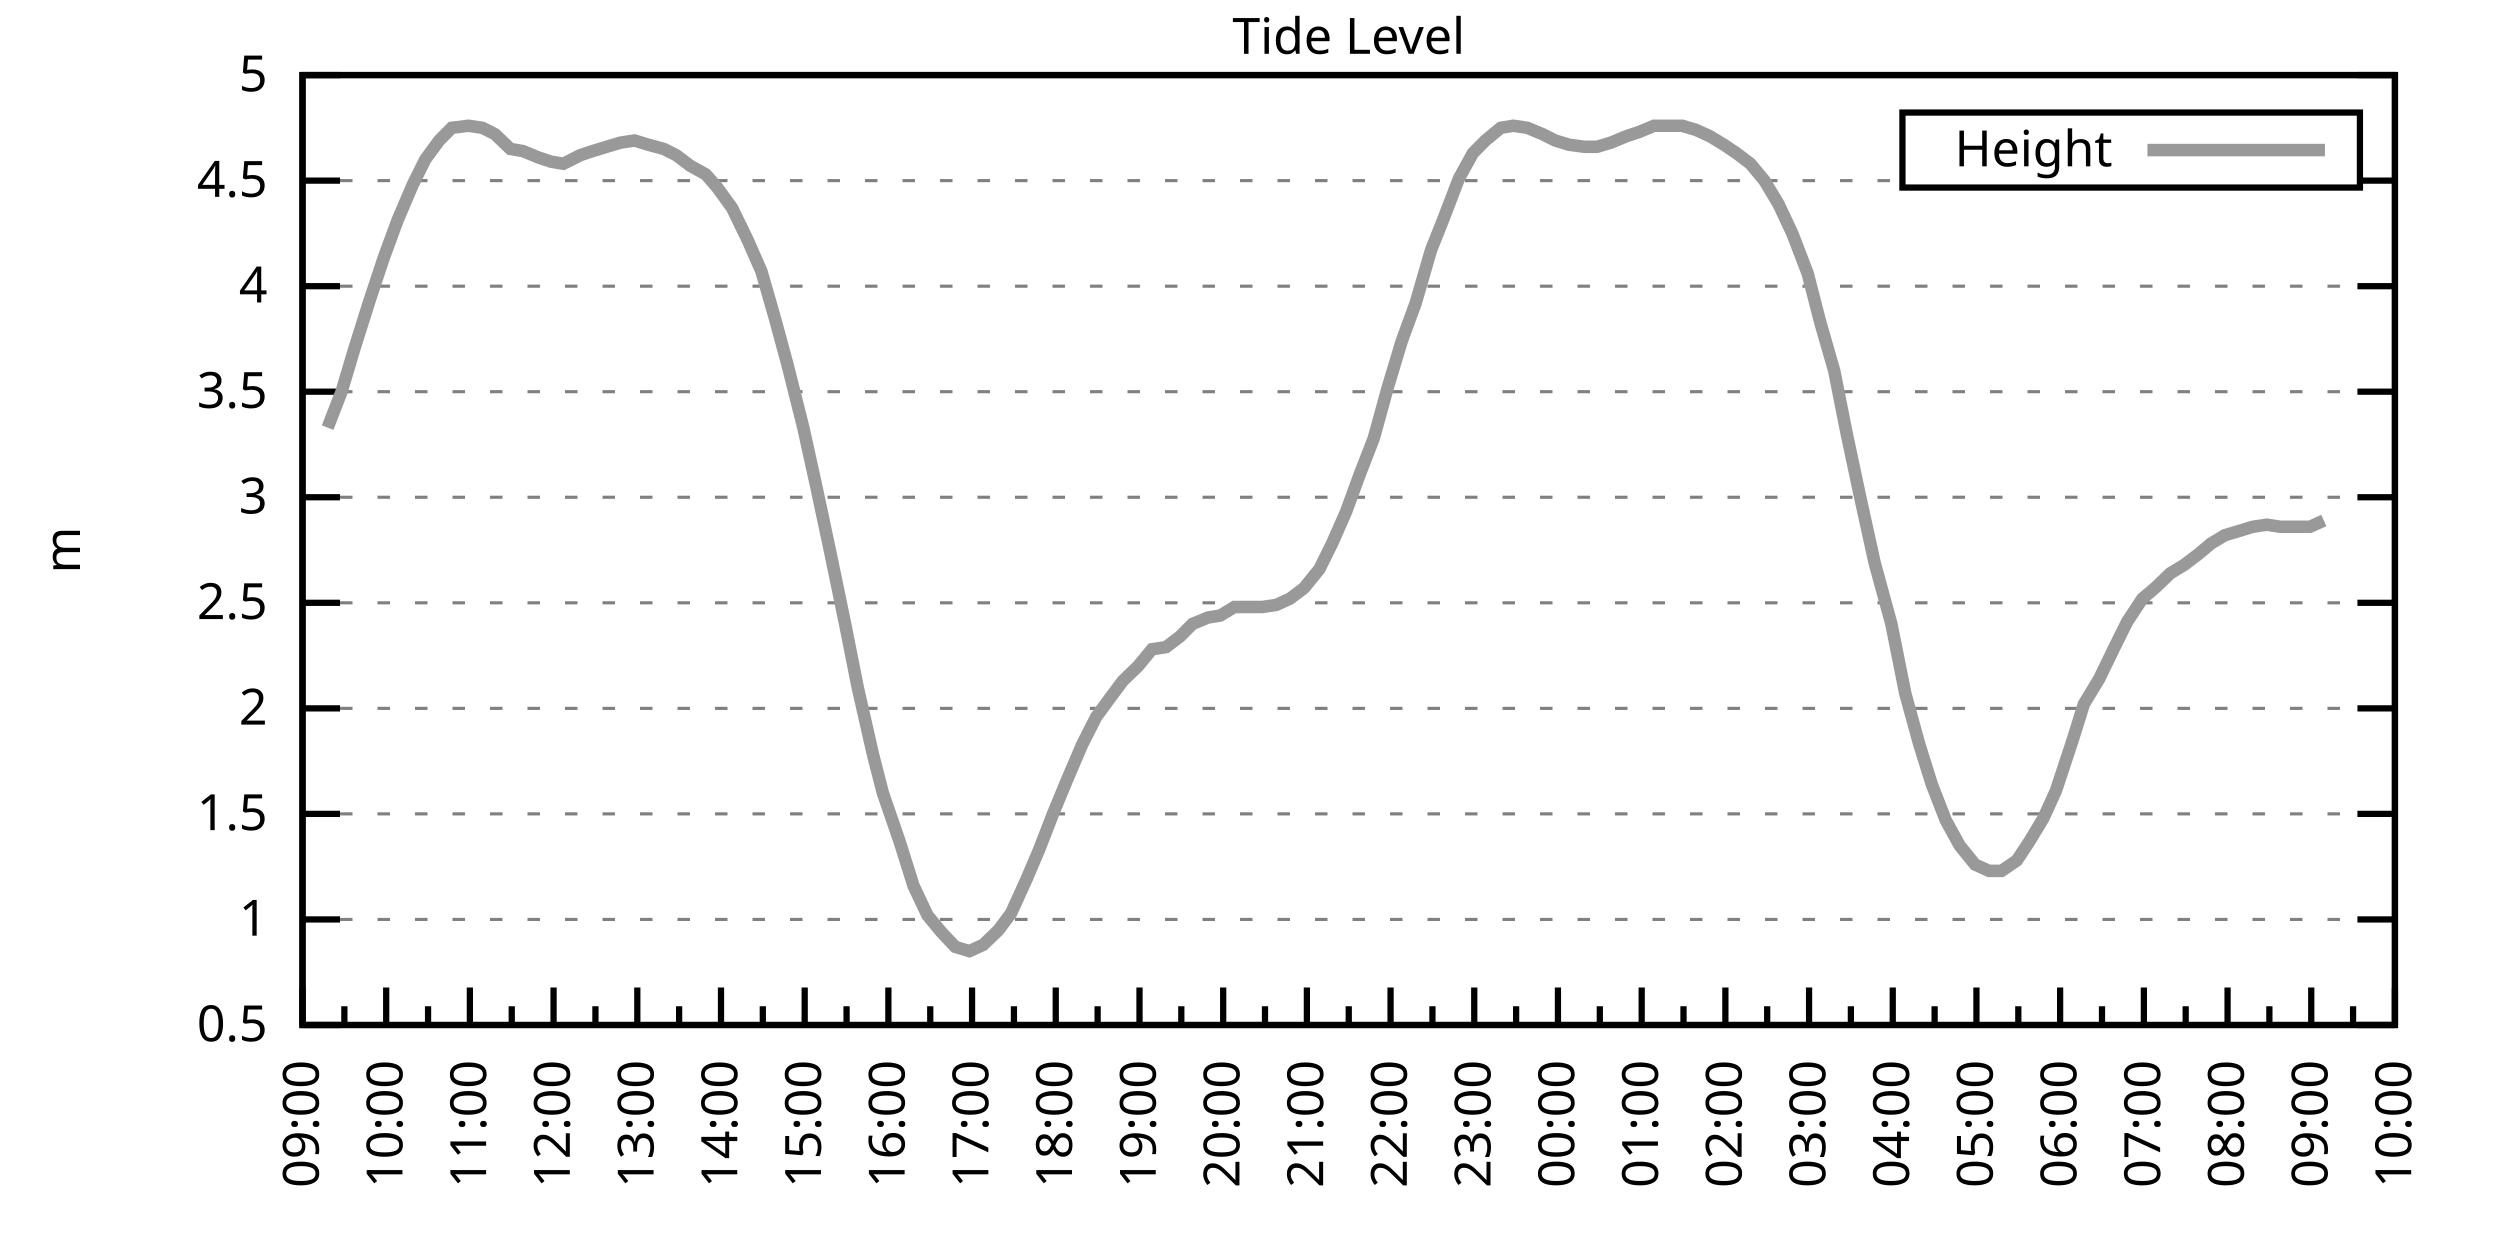
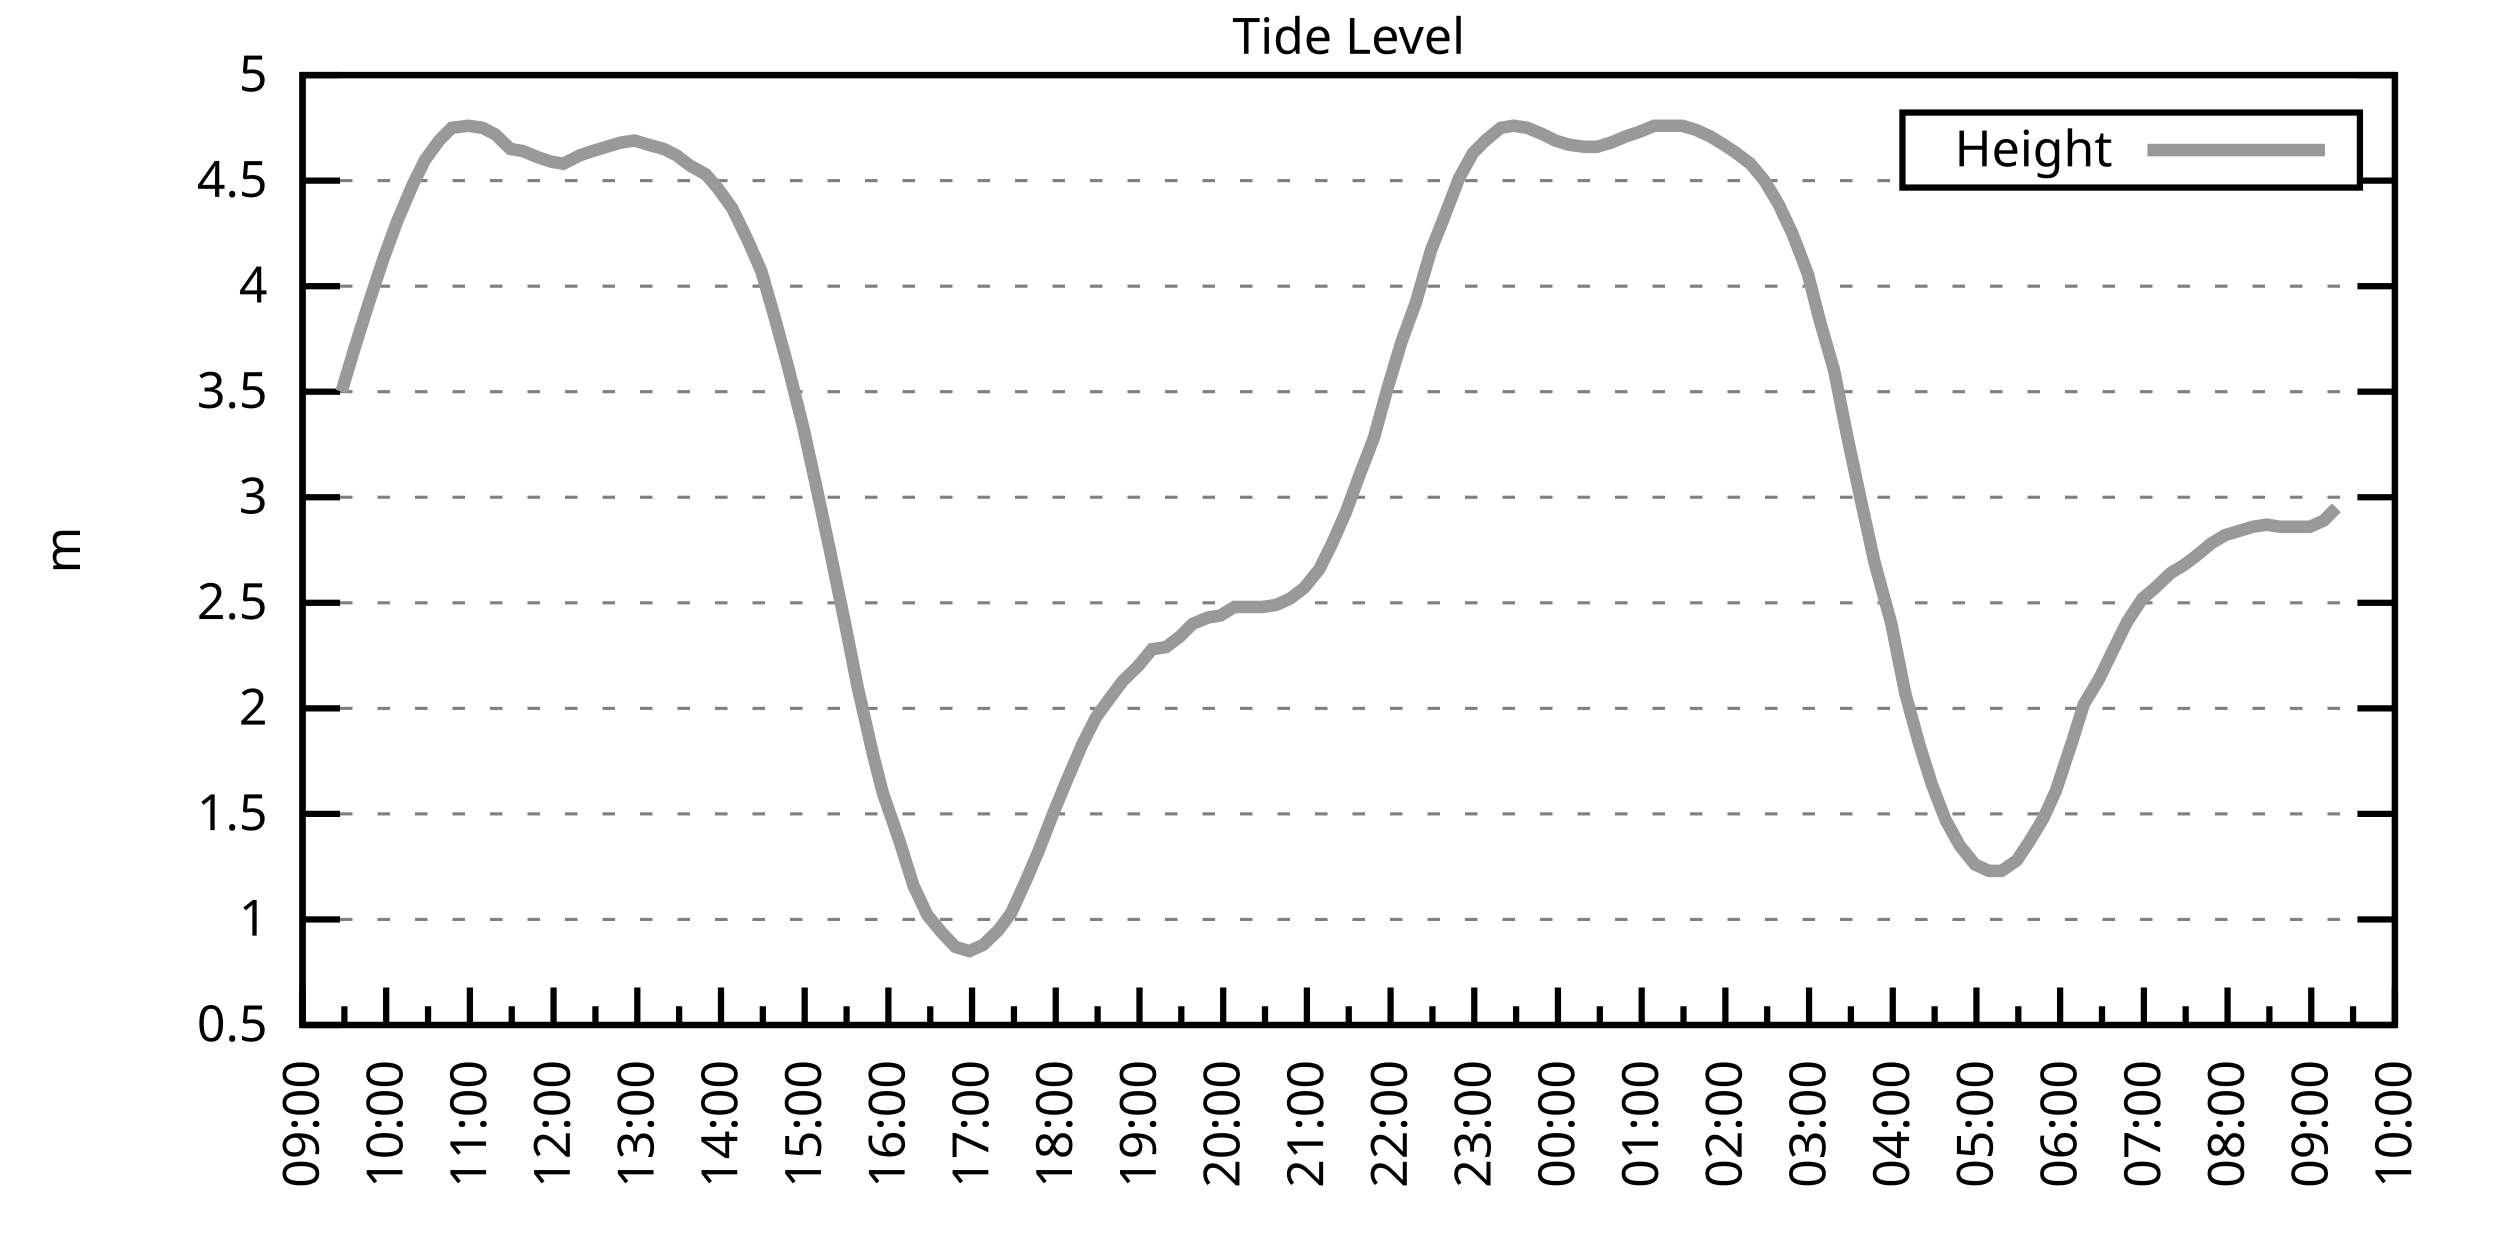
<svg xmlns="http://www.w3.org/2000/svg" xmlns:xlink="http://www.w3.org/1999/xlink" width="400" height="200" viewBox="0 0 400 200">
  <g id="gnuplot_canvas">
    <rect x="0" y="0" width="400" height="200" fill="none" />
    <defs>
      <circle id="gpDot" r="0.5" stroke-width="0.5" stroke="currentColor" />
      <path id="gpPt0" stroke-width="0.333" stroke="currentColor" d="M-1,0 h2 M0,-1 v2" />
      <path id="gpPt1" stroke-width="0.333" stroke="currentColor" d="M-1,-1 L1,1 M1,-1 L-1,1" />
      <path id="gpPt2" stroke-width="0.333" stroke="currentColor" d="M-1,0 L1,0 M0,-1 L0,1 M-1,-1 L1,1 M-1,1 L1,-1" />
      <rect id="gpPt3" stroke-width="0.333" stroke="currentColor" x="-1" y="-1" width="2" height="2" />
      <rect id="gpPt4" stroke-width="0.333" stroke="currentColor" fill="currentColor" x="-1" y="-1" width="2" height="2" />
      <circle id="gpPt5" stroke-width="0.333" stroke="currentColor" cx="0" cy="0" r="1" />
      <use xlink:href="#gpPt5" id="gpPt6" fill="currentColor" stroke="none" />
      <path id="gpPt7" stroke-width="0.333" stroke="currentColor" d="M0,-1.33 L-1.33,0.67 L1.33,0.67 z" />
      <use xlink:href="#gpPt7" id="gpPt8" fill="currentColor" stroke="none" />
      <use xlink:href="#gpPt7" id="gpPt9" stroke="currentColor" transform="rotate(180)" />
      <use xlink:href="#gpPt9" id="gpPt10" fill="currentColor" stroke="none" />
      <use xlink:href="#gpPt3" id="gpPt11" stroke="currentColor" transform="rotate(45)" />
      <use xlink:href="#gpPt11" id="gpPt12" fill="currentColor" stroke="none" />
      <path id="gpPt13" stroke-width="0.333" stroke="currentColor" d="M0,1.330 L1.265,0.411 L0.782,-1.067 L-0.782,-1.076 L-1.265,0.411 z" />
      <use xlink:href="#gpPt13" id="gpPt14" fill="currentColor" stroke="none" />
      <filter id="textbox" filterUnits="objectBoundingBox" x="0" y="0" height="1" width="1">
        <feFlood flood-color="white" flood-opacity="1" result="bgnd" />
        <feComposite in="SourceGraphic" in2="bgnd" operator="atop" />
      </filter>
      <filter id="greybox" filterUnits="objectBoundingBox" x="0" y="0" height="1" width="1">
        <feFlood flood-color="lightgrey" flood-opacity="1" result="grey" />
        <feComposite in="SourceGraphic" in2="grey" operator="atop" />
      </filter>
    </defs>
    <g fill="none" color="white" stroke="currentColor" stroke-width="1.00" stroke-linecap="butt" stroke-linejoin="miter">
</g>
    <g fill="none" color="black" stroke="currentColor" stroke-width="1.00" stroke-linecap="butt" stroke-linejoin="miter">
      <g stroke="none" shape-rendering="crispEdges">
        <polygon fill="rgb(255, 255, 255)" points="48.40,164.00 383.18,164.00 383.18,12.02 48.40,12.02 " />
      </g>
    </g>
    <g fill="none" color="black" stroke="currentColor" stroke-width="1.00" stroke-linecap="butt" stroke-linejoin="miter">
</g>
    <g fill="none" color="black" stroke="black" stroke-width="0.50" stroke-linecap="butt" stroke-linejoin="miter">
</g>
    <g fill="none" color="gray" stroke="currentColor" stroke-width="0.50" stroke-linecap="butt" stroke-linejoin="miter">
      <path stroke="gray" stroke-dasharray="2,4" class="gridline" d="M48.40,164.00 L383.19,164.00  " />
    </g>
    <g fill="none" color="gray" stroke="gray" stroke-width="1.00" stroke-linecap="butt" stroke-linejoin="miter">
</g>
    <g fill="none" color="black" stroke="currentColor" stroke-width="1.00" stroke-linecap="butt" stroke-linejoin="miter">
      <path stroke="black" d="M48.40,164.00 L54.40,164.00 M383.19,164.00 L377.19,164.00  " />
      <g transform="translate(42.80,166.60)" stroke="none" fill="black" font-family="Sans" font-size="8.00" text-anchor="end">
        <text>
          <tspan font-family="Sans"> 0.5</tspan>
        </text>
      </g>
    </g>
    <g fill="none" color="black" stroke="currentColor" stroke-width="1.00" stroke-linecap="butt" stroke-linejoin="miter">
</g>
    <g fill="none" color="black" stroke="black" stroke-width="0.50" stroke-linecap="butt" stroke-linejoin="miter">
</g>
    <g fill="none" color="gray" stroke="currentColor" stroke-width="0.50" stroke-linecap="butt" stroke-linejoin="miter">
      <path stroke="gray" stroke-dasharray="2,4" class="gridline" d="M48.40,147.11 L383.19,147.11  " />
    </g>
    <g fill="none" color="gray" stroke="gray" stroke-width="1.00" stroke-linecap="butt" stroke-linejoin="miter">
</g>
    <g fill="none" color="black" stroke="currentColor" stroke-width="1.00" stroke-linecap="butt" stroke-linejoin="miter">
      <path stroke="black" d="M48.40,147.11 L54.40,147.11 M383.19,147.11 L377.19,147.11  " />
      <g transform="translate(42.80,149.71)" stroke="none" fill="black" font-family="Sans" font-size="8.00" text-anchor="end">
        <text>
          <tspan font-family="Sans"> 1</tspan>
        </text>
      </g>
    </g>
    <g fill="none" color="black" stroke="currentColor" stroke-width="1.00" stroke-linecap="butt" stroke-linejoin="miter">
</g>
    <g fill="none" color="black" stroke="black" stroke-width="0.50" stroke-linecap="butt" stroke-linejoin="miter">
</g>
    <g fill="none" color="gray" stroke="currentColor" stroke-width="0.50" stroke-linecap="butt" stroke-linejoin="miter">
      <path stroke="gray" stroke-dasharray="2,4" class="gridline" d="M48.40,130.22 L383.19,130.22  " />
    </g>
    <g fill="none" color="gray" stroke="gray" stroke-width="1.00" stroke-linecap="butt" stroke-linejoin="miter">
</g>
    <g fill="none" color="black" stroke="currentColor" stroke-width="1.00" stroke-linecap="butt" stroke-linejoin="miter">
      <path stroke="black" d="M48.40,130.22 L54.40,130.22 M383.19,130.22 L377.19,130.22  " />
      <g transform="translate(42.80,132.82)" stroke="none" fill="black" font-family="Sans" font-size="8.00" text-anchor="end">
        <text>
          <tspan font-family="Sans"> 1.5</tspan>
        </text>
      </g>
    </g>
    <g fill="none" color="black" stroke="currentColor" stroke-width="1.00" stroke-linecap="butt" stroke-linejoin="miter">
</g>
    <g fill="none" color="black" stroke="black" stroke-width="0.50" stroke-linecap="butt" stroke-linejoin="miter">
</g>
    <g fill="none" color="gray" stroke="currentColor" stroke-width="0.50" stroke-linecap="butt" stroke-linejoin="miter">
      <path stroke="gray" stroke-dasharray="2,4" class="gridline" d="M48.40,113.34 L383.19,113.34  " />
    </g>
    <g fill="none" color="gray" stroke="gray" stroke-width="1.00" stroke-linecap="butt" stroke-linejoin="miter">
</g>
    <g fill="none" color="black" stroke="currentColor" stroke-width="1.00" stroke-linecap="butt" stroke-linejoin="miter">
      <path stroke="black" d="M48.40,113.34 L54.40,113.34 M383.19,113.34 L377.19,113.34  " />
      <g transform="translate(42.80,115.94)" stroke="none" fill="black" font-family="Sans" font-size="8.00" text-anchor="end">
        <text>
          <tspan font-family="Sans"> 2</tspan>
        </text>
      </g>
    </g>
    <g fill="none" color="black" stroke="currentColor" stroke-width="1.00" stroke-linecap="butt" stroke-linejoin="miter">
</g>
    <g fill="none" color="black" stroke="black" stroke-width="0.50" stroke-linecap="butt" stroke-linejoin="miter">
</g>
    <g fill="none" color="gray" stroke="currentColor" stroke-width="0.50" stroke-linecap="butt" stroke-linejoin="miter">
      <path stroke="gray" stroke-dasharray="2,4" class="gridline" d="M48.40,96.45 L383.19,96.45  " />
    </g>
    <g fill="none" color="gray" stroke="gray" stroke-width="1.00" stroke-linecap="butt" stroke-linejoin="miter">
</g>
    <g fill="none" color="black" stroke="currentColor" stroke-width="1.00" stroke-linecap="butt" stroke-linejoin="miter">
      <path stroke="black" d="M48.40,96.45 L54.40,96.45 M383.19,96.45 L377.19,96.45  " />
      <g transform="translate(42.80,99.05)" stroke="none" fill="black" font-family="Sans" font-size="8.00" text-anchor="end">
        <text>
          <tspan font-family="Sans"> 2.5</tspan>
        </text>
      </g>
    </g>
    <g fill="none" color="black" stroke="currentColor" stroke-width="1.00" stroke-linecap="butt" stroke-linejoin="miter">
</g>
    <g fill="none" color="black" stroke="black" stroke-width="0.50" stroke-linecap="butt" stroke-linejoin="miter">
</g>
    <g fill="none" color="gray" stroke="currentColor" stroke-width="0.50" stroke-linecap="butt" stroke-linejoin="miter">
      <path stroke="gray" stroke-dasharray="2,4" class="gridline" d="M48.40,79.56 L383.19,79.56  " />
    </g>
    <g fill="none" color="gray" stroke="gray" stroke-width="1.00" stroke-linecap="butt" stroke-linejoin="miter">
</g>
    <g fill="none" color="black" stroke="currentColor" stroke-width="1.00" stroke-linecap="butt" stroke-linejoin="miter">
      <path stroke="black" d="M48.40,79.56 L54.40,79.56 M383.19,79.56 L377.19,79.56  " />
      <g transform="translate(42.80,82.16)" stroke="none" fill="black" font-family="Sans" font-size="8.00" text-anchor="end">
        <text>
          <tspan font-family="Sans"> 3</tspan>
        </text>
      </g>
    </g>
    <g fill="none" color="black" stroke="currentColor" stroke-width="1.00" stroke-linecap="butt" stroke-linejoin="miter">
</g>
    <g fill="none" color="black" stroke="black" stroke-width="0.50" stroke-linecap="butt" stroke-linejoin="miter">
</g>
    <g fill="none" color="gray" stroke="currentColor" stroke-width="0.50" stroke-linecap="butt" stroke-linejoin="miter">
      <path stroke="gray" stroke-dasharray="2,4" class="gridline" d="M48.40,62.67 L383.19,62.67  " />
    </g>
    <g fill="none" color="gray" stroke="gray" stroke-width="1.00" stroke-linecap="butt" stroke-linejoin="miter">
</g>
    <g fill="none" color="black" stroke="currentColor" stroke-width="1.00" stroke-linecap="butt" stroke-linejoin="miter">
      <path stroke="black" d="M48.40,62.67 L54.40,62.67 M383.19,62.67 L377.19,62.67  " />
      <g transform="translate(42.80,65.27)" stroke="none" fill="black" font-family="Sans" font-size="8.00" text-anchor="end">
        <text>
          <tspan font-family="Sans"> 3.5</tspan>
        </text>
      </g>
    </g>
    <g fill="none" color="black" stroke="currentColor" stroke-width="1.00" stroke-linecap="butt" stroke-linejoin="miter">
</g>
    <g fill="none" color="black" stroke="black" stroke-width="0.50" stroke-linecap="butt" stroke-linejoin="miter">
</g>
    <g fill="none" color="gray" stroke="currentColor" stroke-width="0.50" stroke-linecap="butt" stroke-linejoin="miter">
      <path stroke="gray" stroke-dasharray="2,4" class="gridline" d="M48.40,45.79 L383.19,45.79  " />
    </g>
    <g fill="none" color="gray" stroke="gray" stroke-width="1.00" stroke-linecap="butt" stroke-linejoin="miter">
</g>
    <g fill="none" color="black" stroke="currentColor" stroke-width="1.00" stroke-linecap="butt" stroke-linejoin="miter">
      <path stroke="black" d="M48.40,45.79 L54.40,45.79 M383.19,45.79 L377.19,45.79  " />
      <g transform="translate(42.80,48.39)" stroke="none" fill="black" font-family="Sans" font-size="8.00" text-anchor="end">
        <text>
          <tspan font-family="Sans"> 4</tspan>
        </text>
      </g>
    </g>
    <g fill="none" color="black" stroke="currentColor" stroke-width="1.00" stroke-linecap="butt" stroke-linejoin="miter">
</g>
    <g fill="none" color="black" stroke="black" stroke-width="0.50" stroke-linecap="butt" stroke-linejoin="miter">
</g>
    <g fill="none" color="gray" stroke="currentColor" stroke-width="0.50" stroke-linecap="butt" stroke-linejoin="miter">
      <path stroke="gray" stroke-dasharray="2,4" class="gridline" d="M48.40,28.90 L304.39,28.90 M377.59,28.90 L383.19,28.90  " />
    </g>
    <g fill="none" color="gray" stroke="gray" stroke-width="1.00" stroke-linecap="butt" stroke-linejoin="miter">
</g>
    <g fill="none" color="black" stroke="currentColor" stroke-width="1.00" stroke-linecap="butt" stroke-linejoin="miter">
      <path stroke="black" d="M48.40,28.90 L54.40,28.90 M383.19,28.90 L377.19,28.90  " />
      <g transform="translate(42.80,31.50)" stroke="none" fill="black" font-family="Sans" font-size="8.00" text-anchor="end">
        <text>
          <tspan font-family="Sans"> 4.5</tspan>
        </text>
      </g>
    </g>
    <g fill="none" color="black" stroke="currentColor" stroke-width="1.00" stroke-linecap="butt" stroke-linejoin="miter">
</g>
    <g fill="none" color="black" stroke="black" stroke-width="0.50" stroke-linecap="butt" stroke-linejoin="miter">
</g>
    <g fill="none" color="gray" stroke="currentColor" stroke-width="0.50" stroke-linecap="butt" stroke-linejoin="miter">
      <path stroke="gray" stroke-dasharray="2,4" class="gridline" d="M48.40,12.01 L383.19,12.01  " />
    </g>
    <g fill="none" color="gray" stroke="gray" stroke-width="1.00" stroke-linecap="butt" stroke-linejoin="miter">
</g>
    <g fill="none" color="black" stroke="currentColor" stroke-width="1.00" stroke-linecap="butt" stroke-linejoin="miter">
      <path stroke="black" d="M48.40,12.01 L54.40,12.01 M383.19,12.01 L377.19,12.01  " />
      <g transform="translate(42.80,14.61)" stroke="none" fill="black" font-family="Sans" font-size="8.00" text-anchor="end">
        <text>
          <tspan font-family="Sans"> 5</tspan>
        </text>
      </g>
    </g>
    <g fill="none" color="black" stroke="currentColor" stroke-width="1.00" stroke-linecap="butt" stroke-linejoin="miter">
      <path stroke="black" d="M48.40,164.00 L48.40,158.00  " />
      <g transform="translate(51.00,169.60) rotate(270)" stroke="none" fill="black" font-family="Sans" font-size="8.00" text-anchor="end">
        <text>
          <tspan font-family="Sans">09:00</tspan>
        </text>
      </g>
    </g>
    <g fill="none" color="black" stroke="currentColor" stroke-width="1.00" stroke-linecap="butt" stroke-linejoin="miter">
      <path stroke="black" d="M55.10,164.00 L55.10,161.00 M61.79,164.00 L61.79,158.00  " />
      <g transform="translate(64.39,169.60) rotate(270)" stroke="none" fill="black" font-family="Sans" font-size="8.00" text-anchor="end">
        <text>
          <tspan font-family="Sans">10:00</tspan>
        </text>
      </g>
    </g>
    <g fill="none" color="black" stroke="currentColor" stroke-width="1.00" stroke-linecap="butt" stroke-linejoin="miter">
      <path stroke="black" d="M68.49,164.00 L68.49,161.00 M75.18,164.00 L75.18,158.00  " />
      <g transform="translate(77.78,169.60) rotate(270)" stroke="none" fill="black" font-family="Sans" font-size="8.00" text-anchor="end">
        <text>
          <tspan font-family="Sans">11:00</tspan>
        </text>
      </g>
    </g>
    <g fill="none" color="black" stroke="currentColor" stroke-width="1.00" stroke-linecap="butt" stroke-linejoin="miter">
      <path stroke="black" d="M81.88,164.00 L81.88,161.00 M88.57,164.00 L88.57,158.00  " />
      <g transform="translate(91.17,169.60) rotate(270)" stroke="none" fill="black" font-family="Sans" font-size="8.00" text-anchor="end">
        <text>
          <tspan font-family="Sans">12:00</tspan>
        </text>
      </g>
    </g>
    <g fill="none" color="black" stroke="currentColor" stroke-width="1.00" stroke-linecap="butt" stroke-linejoin="miter">
      <path stroke="black" d="M95.27,164.00 L95.27,161.00 M101.97,164.00 L101.97,158.00  " />
      <g transform="translate(104.57,169.60) rotate(270)" stroke="none" fill="black" font-family="Sans" font-size="8.00" text-anchor="end">
        <text>
          <tspan font-family="Sans">13:00</tspan>
        </text>
      </g>
    </g>
    <g fill="none" color="black" stroke="currentColor" stroke-width="1.00" stroke-linecap="butt" stroke-linejoin="miter">
      <path stroke="black" d="M108.66,164.00 L108.66,161.00 M115.36,164.00 L115.36,158.00  " />
      <g transform="translate(117.96,169.60) rotate(270)" stroke="none" fill="black" font-family="Sans" font-size="8.00" text-anchor="end">
        <text>
          <tspan font-family="Sans">14:00</tspan>
        </text>
      </g>
    </g>
    <g fill="none" color="black" stroke="currentColor" stroke-width="1.00" stroke-linecap="butt" stroke-linejoin="miter">
      <path stroke="black" d="M122.05,164.00 L122.05,161.00 M128.75,164.00 L128.75,158.00  " />
      <g transform="translate(131.35,169.60) rotate(270)" stroke="none" fill="black" font-family="Sans" font-size="8.00" text-anchor="end">
        <text>
          <tspan font-family="Sans">15:00</tspan>
        </text>
      </g>
    </g>
    <g fill="none" color="black" stroke="currentColor" stroke-width="1.00" stroke-linecap="butt" stroke-linejoin="miter">
      <path stroke="black" d="M135.45,164.00 L135.45,161.00 M142.14,164.00 L142.14,158.00  " />
      <g transform="translate(144.74,169.60) rotate(270)" stroke="none" fill="black" font-family="Sans" font-size="8.00" text-anchor="end">
        <text>
          <tspan font-family="Sans">16:00</tspan>
        </text>
      </g>
    </g>
    <g fill="none" color="black" stroke="currentColor" stroke-width="1.00" stroke-linecap="butt" stroke-linejoin="miter">
      <path stroke="black" d="M148.84,164.00 L148.84,161.00 M155.53,164.00 L155.53,158.00  " />
      <g transform="translate(158.13,169.60) rotate(270)" stroke="none" fill="black" font-family="Sans" font-size="8.00" text-anchor="end">
        <text>
          <tspan font-family="Sans">17:00</tspan>
        </text>
      </g>
    </g>
    <g fill="none" color="black" stroke="currentColor" stroke-width="1.00" stroke-linecap="butt" stroke-linejoin="miter">
      <path stroke="black" d="M162.23,164.00 L162.23,161.00 M168.92,164.00 L168.92,158.00  " />
      <g transform="translate(171.52,169.60) rotate(270)" stroke="none" fill="black" font-family="Sans" font-size="8.00" text-anchor="end">
        <text>
          <tspan font-family="Sans">18:00</tspan>
        </text>
      </g>
    </g>
    <g fill="none" color="black" stroke="currentColor" stroke-width="1.00" stroke-linecap="butt" stroke-linejoin="miter">
      <path stroke="black" d="M175.62,164.00 L175.62,161.00 M182.32,164.00 L182.32,158.00  " />
      <g transform="translate(184.92,169.60) rotate(270)" stroke="none" fill="black" font-family="Sans" font-size="8.00" text-anchor="end">
        <text>
          <tspan font-family="Sans">19:00</tspan>
        </text>
      </g>
    </g>
    <g fill="none" color="black" stroke="currentColor" stroke-width="1.00" stroke-linecap="butt" stroke-linejoin="miter">
      <path stroke="black" d="M189.01,164.00 L189.01,161.00 M195.71,164.00 L195.71,158.00  " />
      <g transform="translate(198.31,169.60) rotate(270)" stroke="none" fill="black" font-family="Sans" font-size="8.00" text-anchor="end">
        <text>
          <tspan font-family="Sans">20:00</tspan>
        </text>
      </g>
    </g>
    <g fill="none" color="black" stroke="currentColor" stroke-width="1.00" stroke-linecap="butt" stroke-linejoin="miter">
      <path stroke="black" d="M202.40,164.00 L202.40,161.00 M209.10,164.00 L209.10,158.00  " />
      <g transform="translate(211.70,169.60) rotate(270)" stroke="none" fill="black" font-family="Sans" font-size="8.00" text-anchor="end">
        <text>
          <tspan font-family="Sans">21:00</tspan>
        </text>
      </g>
    </g>
    <g fill="none" color="black" stroke="currentColor" stroke-width="1.00" stroke-linecap="butt" stroke-linejoin="miter">
      <path stroke="black" d="M215.80,164.00 L215.80,161.00 M222.49,164.00 L222.49,158.00  " />
      <g transform="translate(225.09,169.60) rotate(270)" stroke="none" fill="black" font-family="Sans" font-size="8.00" text-anchor="end">
        <text>
          <tspan font-family="Sans">22:00</tspan>
        </text>
      </g>
    </g>
    <g fill="none" color="black" stroke="currentColor" stroke-width="1.00" stroke-linecap="butt" stroke-linejoin="miter">
      <path stroke="black" d="M229.19,164.00 L229.19,161.00 M235.88,164.00 L235.88,158.00  " />
      <g transform="translate(238.48,169.60) rotate(270)" stroke="none" fill="black" font-family="Sans" font-size="8.00" text-anchor="end">
        <text>
          <tspan font-family="Sans">23:00</tspan>
        </text>
      </g>
    </g>
    <g fill="none" color="black" stroke="currentColor" stroke-width="1.00" stroke-linecap="butt" stroke-linejoin="miter">
      <path stroke="black" d="M242.58,164.00 L242.58,161.00 M249.27,164.00 L249.27,158.00  " />
      <g transform="translate(251.87,169.60) rotate(270)" stroke="none" fill="black" font-family="Sans" font-size="8.00" text-anchor="end">
        <text>
          <tspan font-family="Sans">00:00</tspan>
        </text>
      </g>
    </g>
    <g fill="none" color="black" stroke="currentColor" stroke-width="1.00" stroke-linecap="butt" stroke-linejoin="miter">
      <path stroke="black" d="M255.97,164.00 L255.97,161.00 M262.67,164.00 L262.67,158.00  " />
      <g transform="translate(265.27,169.60) rotate(270)" stroke="none" fill="black" font-family="Sans" font-size="8.00" text-anchor="end">
        <text>
          <tspan font-family="Sans">01:00</tspan>
        </text>
      </g>
    </g>
    <g fill="none" color="black" stroke="currentColor" stroke-width="1.00" stroke-linecap="butt" stroke-linejoin="miter">
      <path stroke="black" d="M269.36,164.00 L269.36,161.00 M276.06,164.00 L276.06,158.00  " />
      <g transform="translate(278.66,169.60) rotate(270)" stroke="none" fill="black" font-family="Sans" font-size="8.00" text-anchor="end">
        <text>
          <tspan font-family="Sans">02:00</tspan>
        </text>
      </g>
    </g>
    <g fill="none" color="black" stroke="currentColor" stroke-width="1.00" stroke-linecap="butt" stroke-linejoin="miter">
      <path stroke="black" d="M282.75,164.00 L282.75,161.00 M289.45,164.00 L289.45,158.00  " />
      <g transform="translate(292.05,169.60) rotate(270)" stroke="none" fill="black" font-family="Sans" font-size="8.00" text-anchor="end">
        <text>
          <tspan font-family="Sans">03:00</tspan>
        </text>
      </g>
    </g>
    <g fill="none" color="black" stroke="currentColor" stroke-width="1.00" stroke-linecap="butt" stroke-linejoin="miter">
      <path stroke="black" d="M296.14,164.00 L296.14,161.00 M302.84,164.00 L302.84,158.00  " />
      <g transform="translate(305.44,169.60) rotate(270)" stroke="none" fill="black" font-family="Sans" font-size="8.00" text-anchor="end">
        <text>
          <tspan font-family="Sans">04:00</tspan>
        </text>
      </g>
    </g>
    <g fill="none" color="black" stroke="currentColor" stroke-width="1.00" stroke-linecap="butt" stroke-linejoin="miter">
      <path stroke="black" d="M309.54,164.00 L309.54,161.00 M316.23,164.00 L316.23,158.00  " />
      <g transform="translate(318.83,169.60) rotate(270)" stroke="none" fill="black" font-family="Sans" font-size="8.00" text-anchor="end">
        <text>
          <tspan font-family="Sans">05:00</tspan>
        </text>
      </g>
    </g>
    <g fill="none" color="black" stroke="currentColor" stroke-width="1.00" stroke-linecap="butt" stroke-linejoin="miter">
      <path stroke="black" d="M322.93,164.00 L322.93,161.00 M329.62,164.00 L329.62,158.00  " />
      <g transform="translate(332.22,169.60) rotate(270)" stroke="none" fill="black" font-family="Sans" font-size="8.00" text-anchor="end">
        <text>
          <tspan font-family="Sans">06:00</tspan>
        </text>
      </g>
    </g>
    <g fill="none" color="black" stroke="currentColor" stroke-width="1.00" stroke-linecap="butt" stroke-linejoin="miter">
      <path stroke="black" d="M336.32,164.00 L336.32,161.00 M343.02,164.00 L343.02,158.00  " />
      <g transform="translate(345.62,169.60) rotate(270)" stroke="none" fill="black" font-family="Sans" font-size="8.00" text-anchor="end">
        <text>
          <tspan font-family="Sans">07:00</tspan>
        </text>
      </g>
    </g>
    <g fill="none" color="black" stroke="currentColor" stroke-width="1.00" stroke-linecap="butt" stroke-linejoin="miter">
      <path stroke="black" d="M349.71,164.00 L349.71,161.00 M356.41,164.00 L356.41,158.00  " />
      <g transform="translate(359.01,169.60) rotate(270)" stroke="none" fill="black" font-family="Sans" font-size="8.00" text-anchor="end">
        <text>
          <tspan font-family="Sans">08:00</tspan>
        </text>
      </g>
    </g>
    <g fill="none" color="black" stroke="currentColor" stroke-width="1.00" stroke-linecap="butt" stroke-linejoin="miter">
      <path stroke="black" d="M363.10,164.00 L363.10,161.00 M369.80,164.00 L369.80,158.00  " />
      <g transform="translate(372.40,169.60) rotate(270)" stroke="none" fill="black" font-family="Sans" font-size="8.00" text-anchor="end">
        <text>
          <tspan font-family="Sans">09:00</tspan>
        </text>
      </g>
    </g>
    <g fill="none" color="black" stroke="currentColor" stroke-width="1.00" stroke-linecap="butt" stroke-linejoin="miter">
      <path stroke="black" d="M376.49,164.00 L376.49,161.00 M383.19,164.00 L383.19,158.00  " />
      <g transform="translate(385.79,169.60) rotate(270)" stroke="none" fill="black" font-family="Sans" font-size="8.00" text-anchor="end">
        <text>
          <tspan font-family="Sans">10:00</tspan>
        </text>
      </g>
    </g>
    <g fill="none" color="black" stroke="currentColor" stroke-width="1.00" stroke-linecap="butt" stroke-linejoin="miter">
</g>
    <g fill="none" color="black" stroke="currentColor" stroke-width="1.00" stroke-linecap="butt" stroke-linejoin="miter">
      <path stroke="black" d="M48.40,12.01 L48.40,164.00 L383.19,164.00 L383.19,12.01 L48.40,12.01 Z  " />
    </g>
    <g fill="none" color="black" stroke="currentColor" stroke-width="1.00" stroke-linecap="butt" stroke-linejoin="miter">
      <g transform="translate(12.80,88.01) rotate(270)" stroke="none" fill="black" font-family="Sans" font-size="8.00" text-anchor="middle">
        <text>
          <tspan font-family="Sans">m</tspan>
        </text>
      </g>
    </g>
    <g fill="none" color="black" stroke="currentColor" stroke-width="1.00" stroke-linecap="butt" stroke-linejoin="miter">
</g>
    <g fill="none" color="black" stroke="currentColor" stroke-width="1.00" stroke-linecap="butt" stroke-linejoin="miter">
      <path stroke="black" d="M304.39,30.01 L304.39,18.01 L377.59,18.01 L377.59,30.01 L304.39,30.01 Z  " />
    </g>
    <g id="Tide_level_plot_1">
      <g fill="none" color="white" stroke="black" stroke-width="2.00" stroke-linecap="butt" stroke-linejoin="miter">
</g>
      <g fill="none" color="black" stroke="currentColor" stroke-width="2.00" stroke-linecap="butt" stroke-linejoin="miter">
        <g transform="translate(337.99,26.61)" stroke="none" fill="black" font-family="Sans" font-size="8.00" text-anchor="end">
          <text>
            <tspan font-family="Sans">Height</tspan>
          </text>
        </g>
      </g>
      <g fill="none" color="black" stroke="currentColor" stroke-width="2.00" stroke-linecap="butt" stroke-linejoin="miter">
-         <path stroke="rgb(153, 153, 153)" d="M343.59,24.01 L371.99,24.01 M52.42,68.42 L54.65,62.67 L56.66,55.92 L59.11,48.15 L61.35,41.39 L63.58,35.32   L66.03,29.57 L68.04,25.52 L70.27,22.48 L72.28,20.45 L74.96,20.12 L77.19,20.45 L79.20,21.47 L81.66,23.83   L83.66,24.17 L86.12,25.18 L88.13,25.86 L90.14,26.20 L92.82,24.84 L94.82,24.17 L97.06,23.49 L99.29,22.82   L101.52,22.48 L103.75,23.16 L106.21,23.83 L108.22,24.84 L110.45,26.53 L112.90,27.88 L114.69,29.91 L117.14,33.29   L119.60,38.35 L121.83,43.42 L124.06,51.19 L126.07,58.62 L128.53,68.42 L130.54,77.53 L132.77,88.00 L135.22,99.83   L137.23,109.96 L139.69,120.77 L141.25,126.85 L143.93,134.62 L146.16,141.71 L148.39,146.44 L150.62,149.14 L152.85,151.50   L155.09,152.18 L157.32,151.17 L159.77,148.80 L161.78,146.10 L164.24,140.69 L166.25,135.97 L168.48,130.22 L170.71,124.82   L173.17,119.08 L175.40,114.69 L177.63,111.65 L179.64,108.95 L182.09,106.58 L184.32,103.88 L186.56,103.54 L188.79,101.85   L190.80,99.83 L193.25,98.81 L195.26,98.48 L197.49,97.12 L199.95,97.12 L201.96,97.12 L204.19,96.79 L206.42,95.77   L208.65,94.08 L211.11,91.04 L213.12,86.99 L215.35,81.93 L217.58,75.85 L219.81,70.10 L222.04,62.00 L224.28,54.57   L226.51,48.49 L228.96,40.04 L230.97,34.98 L233.43,28.56 L235.66,24.51 L237.67,22.48 L240.12,20.45 L242.13,20.12   L244.36,20.45 L246.82,21.47 L248.83,22.48 L251.06,23.16 L253.51,23.49 L255.52,23.49 L257.76,22.82 L260.21,21.80   L262.22,21.13 L264.67,20.12 L266.91,20.12 L269.14,20.12 L271.37,20.79 L273.60,21.80 L275.83,23.16 L277.84,24.51   L280.07,26.20 L282.31,28.90 L284.54,32.61 L286.77,37.34 L289.23,43.76 L291.23,51.53 L293.47,59.30 L295.48,69.43   L297.71,79.90 L299.94,90.03 L302.62,99.83 L304.85,110.97 L307.08,119.08 L309.09,125.50 L311.32,131.24 L313.55,135.29   L316.01,138.33 L318.24,139.34 L320.25,139.34 L322.70,137.66 L324.71,134.62 L326.95,130.90 L328.95,126.51 L331.63,118.40   L333.42,112.66 L335.87,108.61 L338.33,103.54 L340.34,99.49 L342.79,95.77 L344.80,94.08 L347.26,91.72 L349.49,90.37   L351.72,88.68 L353.73,86.99 L355.96,85.64 L358.19,84.97 L360.42,84.29 L362.66,83.95 L364.89,84.29 L367.34,84.29   L369.58,84.29 L371.81,83.28  " />
+         <path stroke="rgb(153, 153, 153)" d="M343.59,24.01 L371.99,24.01 M54.65,62.67 L56.66,55.92 L59.11,48.15 L61.35,41.39 L63.58,35.32 L66.03,29.57   L68.04,25.52 L70.27,22.48 L72.28,20.45 L74.96,20.12 L77.19,20.45 L79.20,21.47 L81.66,23.83 L83.66,24.17   L86.12,25.18 L88.13,25.86 L90.14,26.20 L92.82,24.84 L94.82,24.17 L97.06,23.49 L99.29,22.82 L101.52,22.48   L103.75,23.16 L106.21,23.83 L108.22,24.84 L110.45,26.53 L112.90,27.88 L114.69,29.91 L117.14,33.29 L119.60,38.35   L121.83,43.42 L124.06,51.19 L126.07,58.62 L128.53,68.42 L130.54,77.53 L132.77,88.00 L135.22,99.83 L137.23,109.96   L139.69,120.77 L141.25,126.85 L143.93,134.62 L146.16,141.71 L148.39,146.44 L150.62,149.14 L152.85,151.50 L155.09,152.18   L157.32,151.17 L159.77,148.80 L161.78,146.10 L164.24,140.69 L166.25,135.97 L168.48,130.22 L170.71,124.82 L173.17,119.08   L175.40,114.69 L177.63,111.65 L179.64,108.95 L182.09,106.58 L184.32,103.88 L186.56,103.54 L188.79,101.85 L190.80,99.83   L193.25,98.81 L195.26,98.48 L197.49,97.12 L199.95,97.12 L201.96,97.12 L204.19,96.79 L206.42,95.77 L208.65,94.08   L211.11,91.04 L213.12,86.99 L215.35,81.93 L217.58,75.85 L219.81,70.10 L222.04,62.00 L224.28,54.57 L226.51,48.49   L228.96,40.04 L230.97,34.98 L233.43,28.56 L235.66,24.51 L237.67,22.48 L240.12,20.45 L242.13,20.12 L244.36,20.45   L246.82,21.47 L248.83,22.48 L251.06,23.16 L253.51,23.49 L255.52,23.49 L257.76,22.82 L260.21,21.80 L262.22,21.13   L264.67,20.12 L266.91,20.12 L269.14,20.12 L271.37,20.79 L273.60,21.80 L275.83,23.16 L277.84,24.51 L280.07,26.20   L282.31,28.90 L284.54,32.61 L286.77,37.34 L289.23,43.76 L291.23,51.53 L293.47,59.30 L295.48,69.43 L297.71,79.90   L299.94,90.03 L302.62,99.83 L304.85,110.97 L307.08,119.08 L309.09,125.50 L311.32,131.24 L313.55,135.29 L316.01,138.33   L318.24,139.34 L320.25,139.34 L322.70,137.66 L324.71,134.62 L326.95,130.90 L328.95,126.51 L331.63,118.40 L333.42,112.66   L335.87,108.61 L338.33,103.54 L340.34,99.49 L342.79,95.77 L344.80,94.08 L347.26,91.72 L349.49,90.37 L351.72,88.68   L353.73,86.99 L355.96,85.64 L358.19,84.97 L360.42,84.29 L362.66,83.95 L364.89,84.29 L367.34,84.29 L369.58,84.29   L371.81,83.28 L373.82,81.25  " />
      </g>
    </g>
    <g fill="none" color="black" stroke="currentColor" stroke-width="2.00" stroke-linecap="butt" stroke-linejoin="miter">
</g>
    <g fill="none" color="black" stroke="black" stroke-width="1.00" stroke-linecap="butt" stroke-linejoin="miter">
</g>
    <g fill="none" color="black" stroke="currentColor" stroke-width="1.00" stroke-linecap="butt" stroke-linejoin="miter">
      <path stroke="black" d="M48.40,12.01 L48.40,164.00 L383.19,164.00 L383.19,12.01 L48.40,12.01 Z  " />
    </g>
    <g fill="none" color="black" stroke="currentColor" stroke-width="1.00" stroke-linecap="butt" stroke-linejoin="miter">
      <g transform="translate(215.79,8.61)" stroke="none" fill="black" font-family="Sans" font-size="8.00" text-anchor="middle">
        <text>
          <tspan font-family="Sans">Tide Level</tspan>
        </text>
      </g>
    </g>
    <g fill="none" color="black" stroke="currentColor" stroke-width="1.00" stroke-linecap="butt" stroke-linejoin="miter">
</g>
  </g>
</svg>
